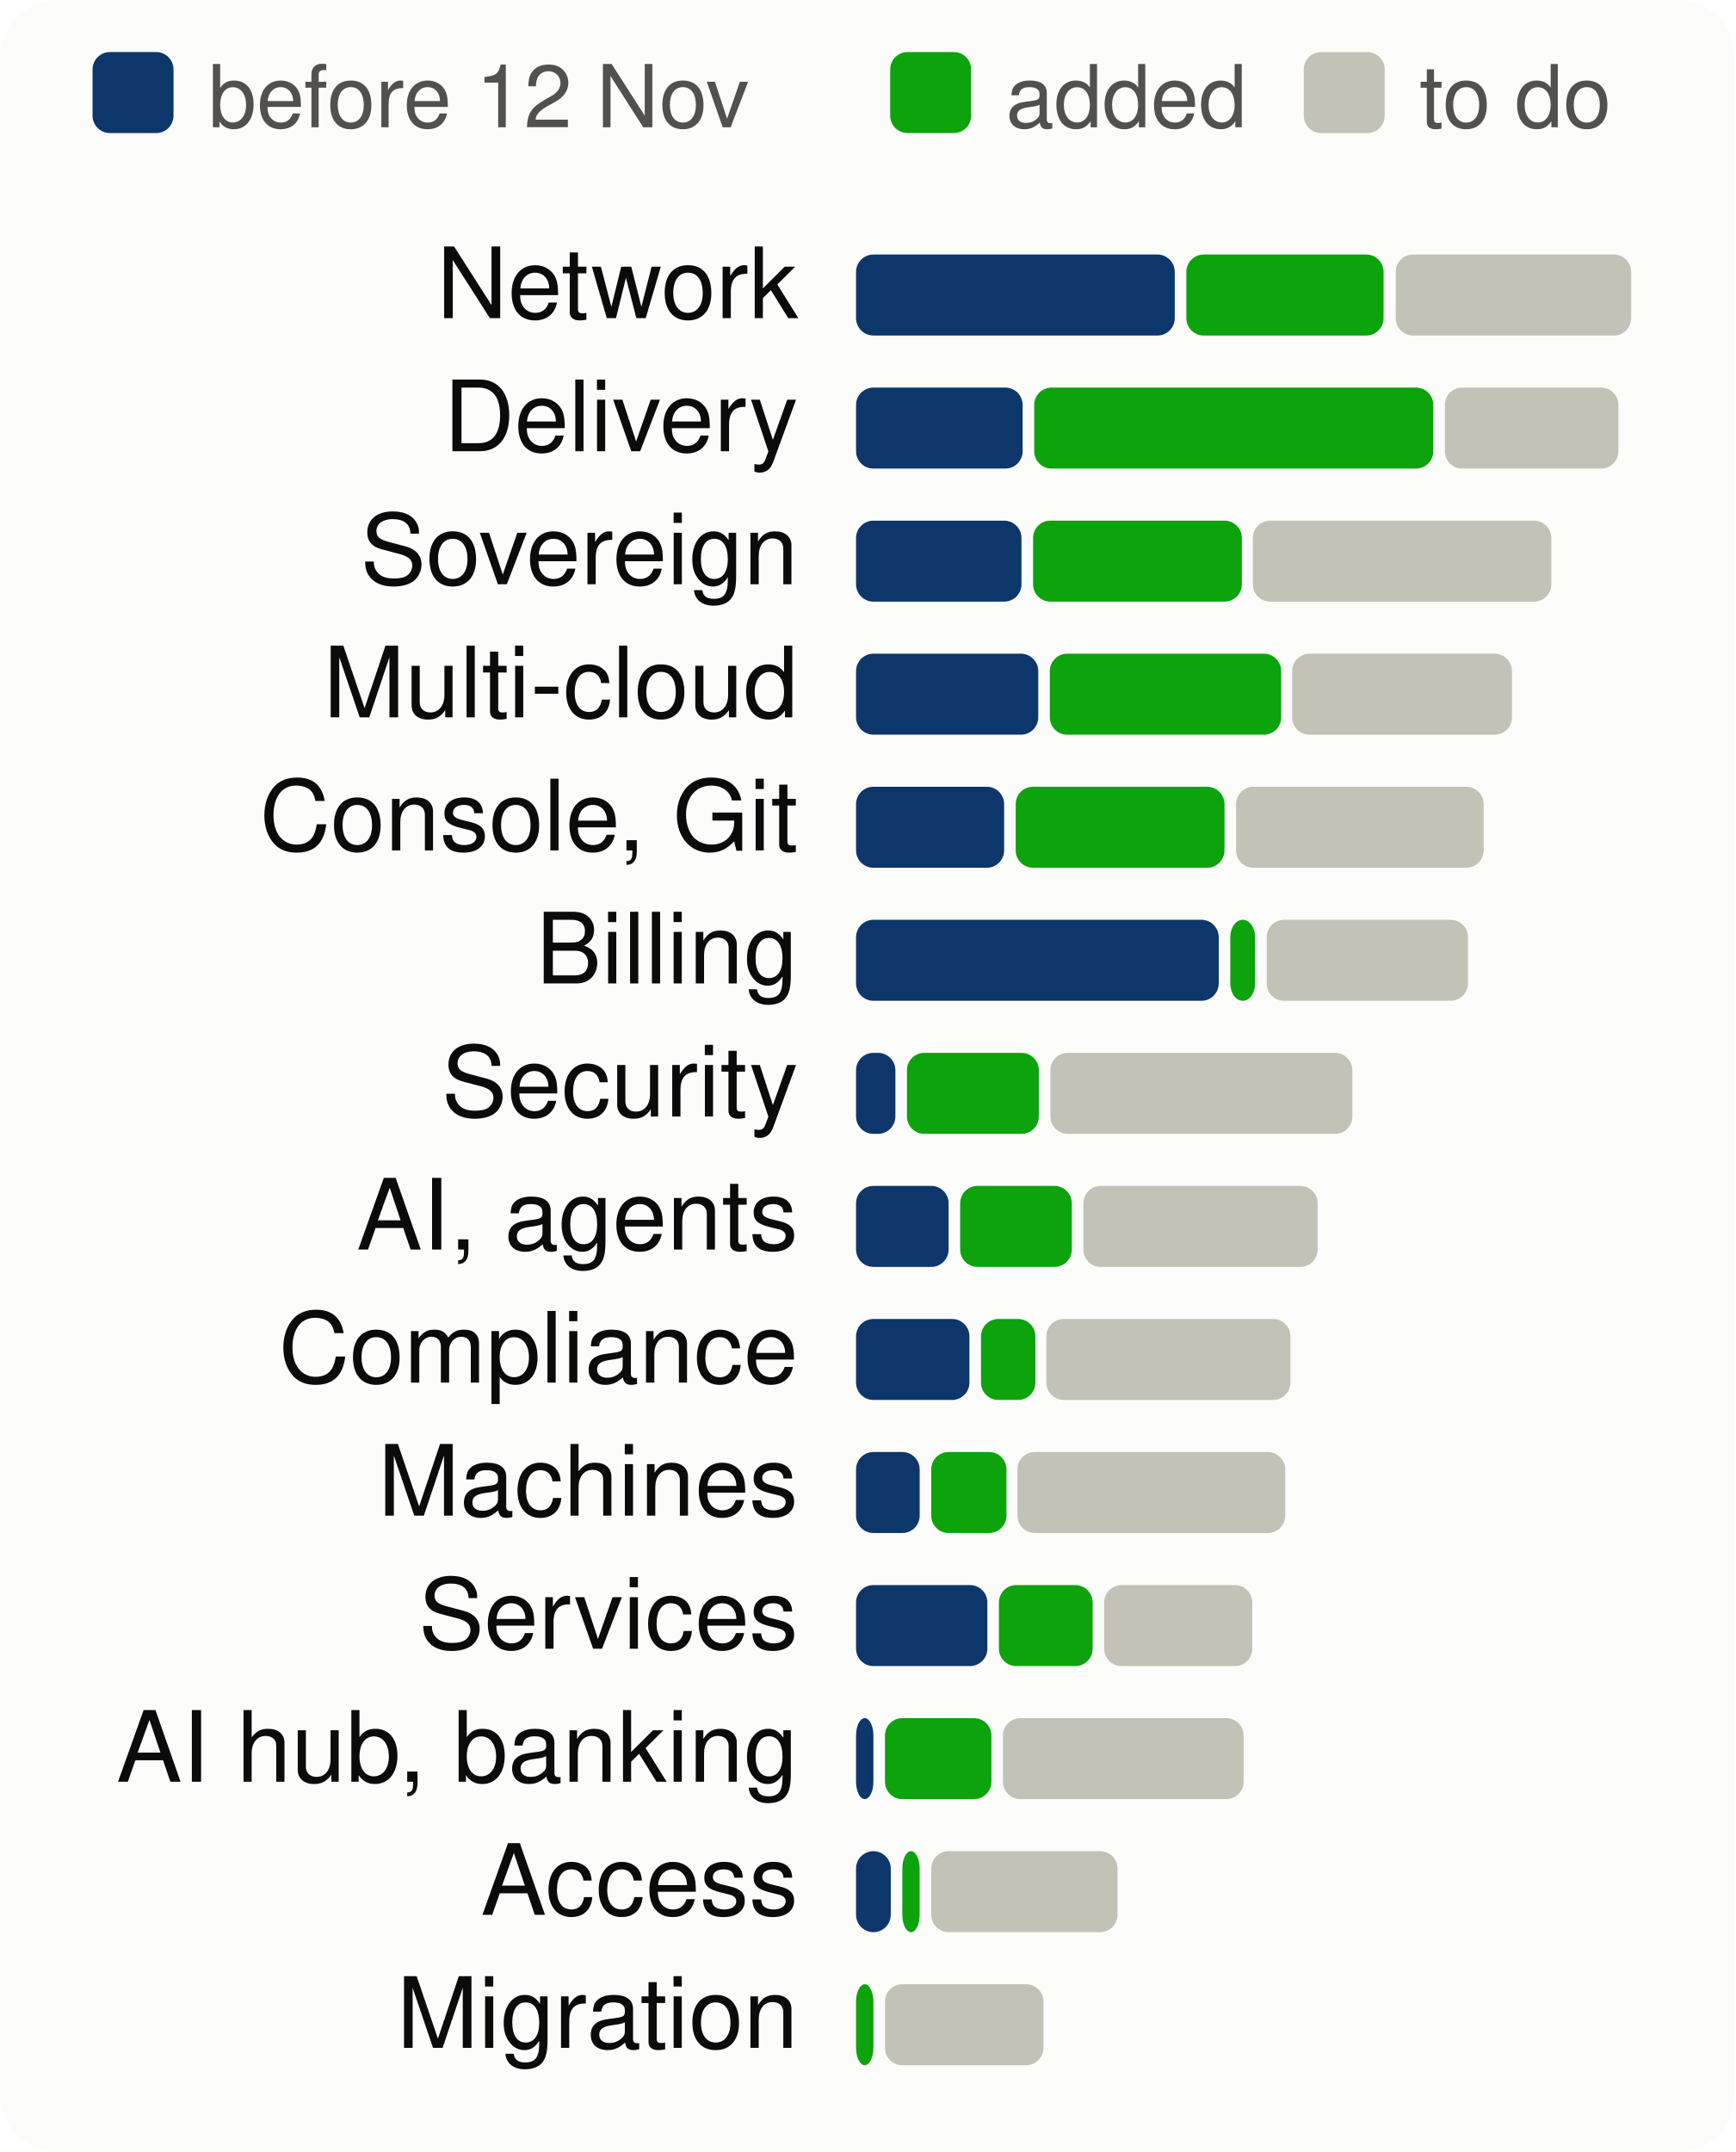
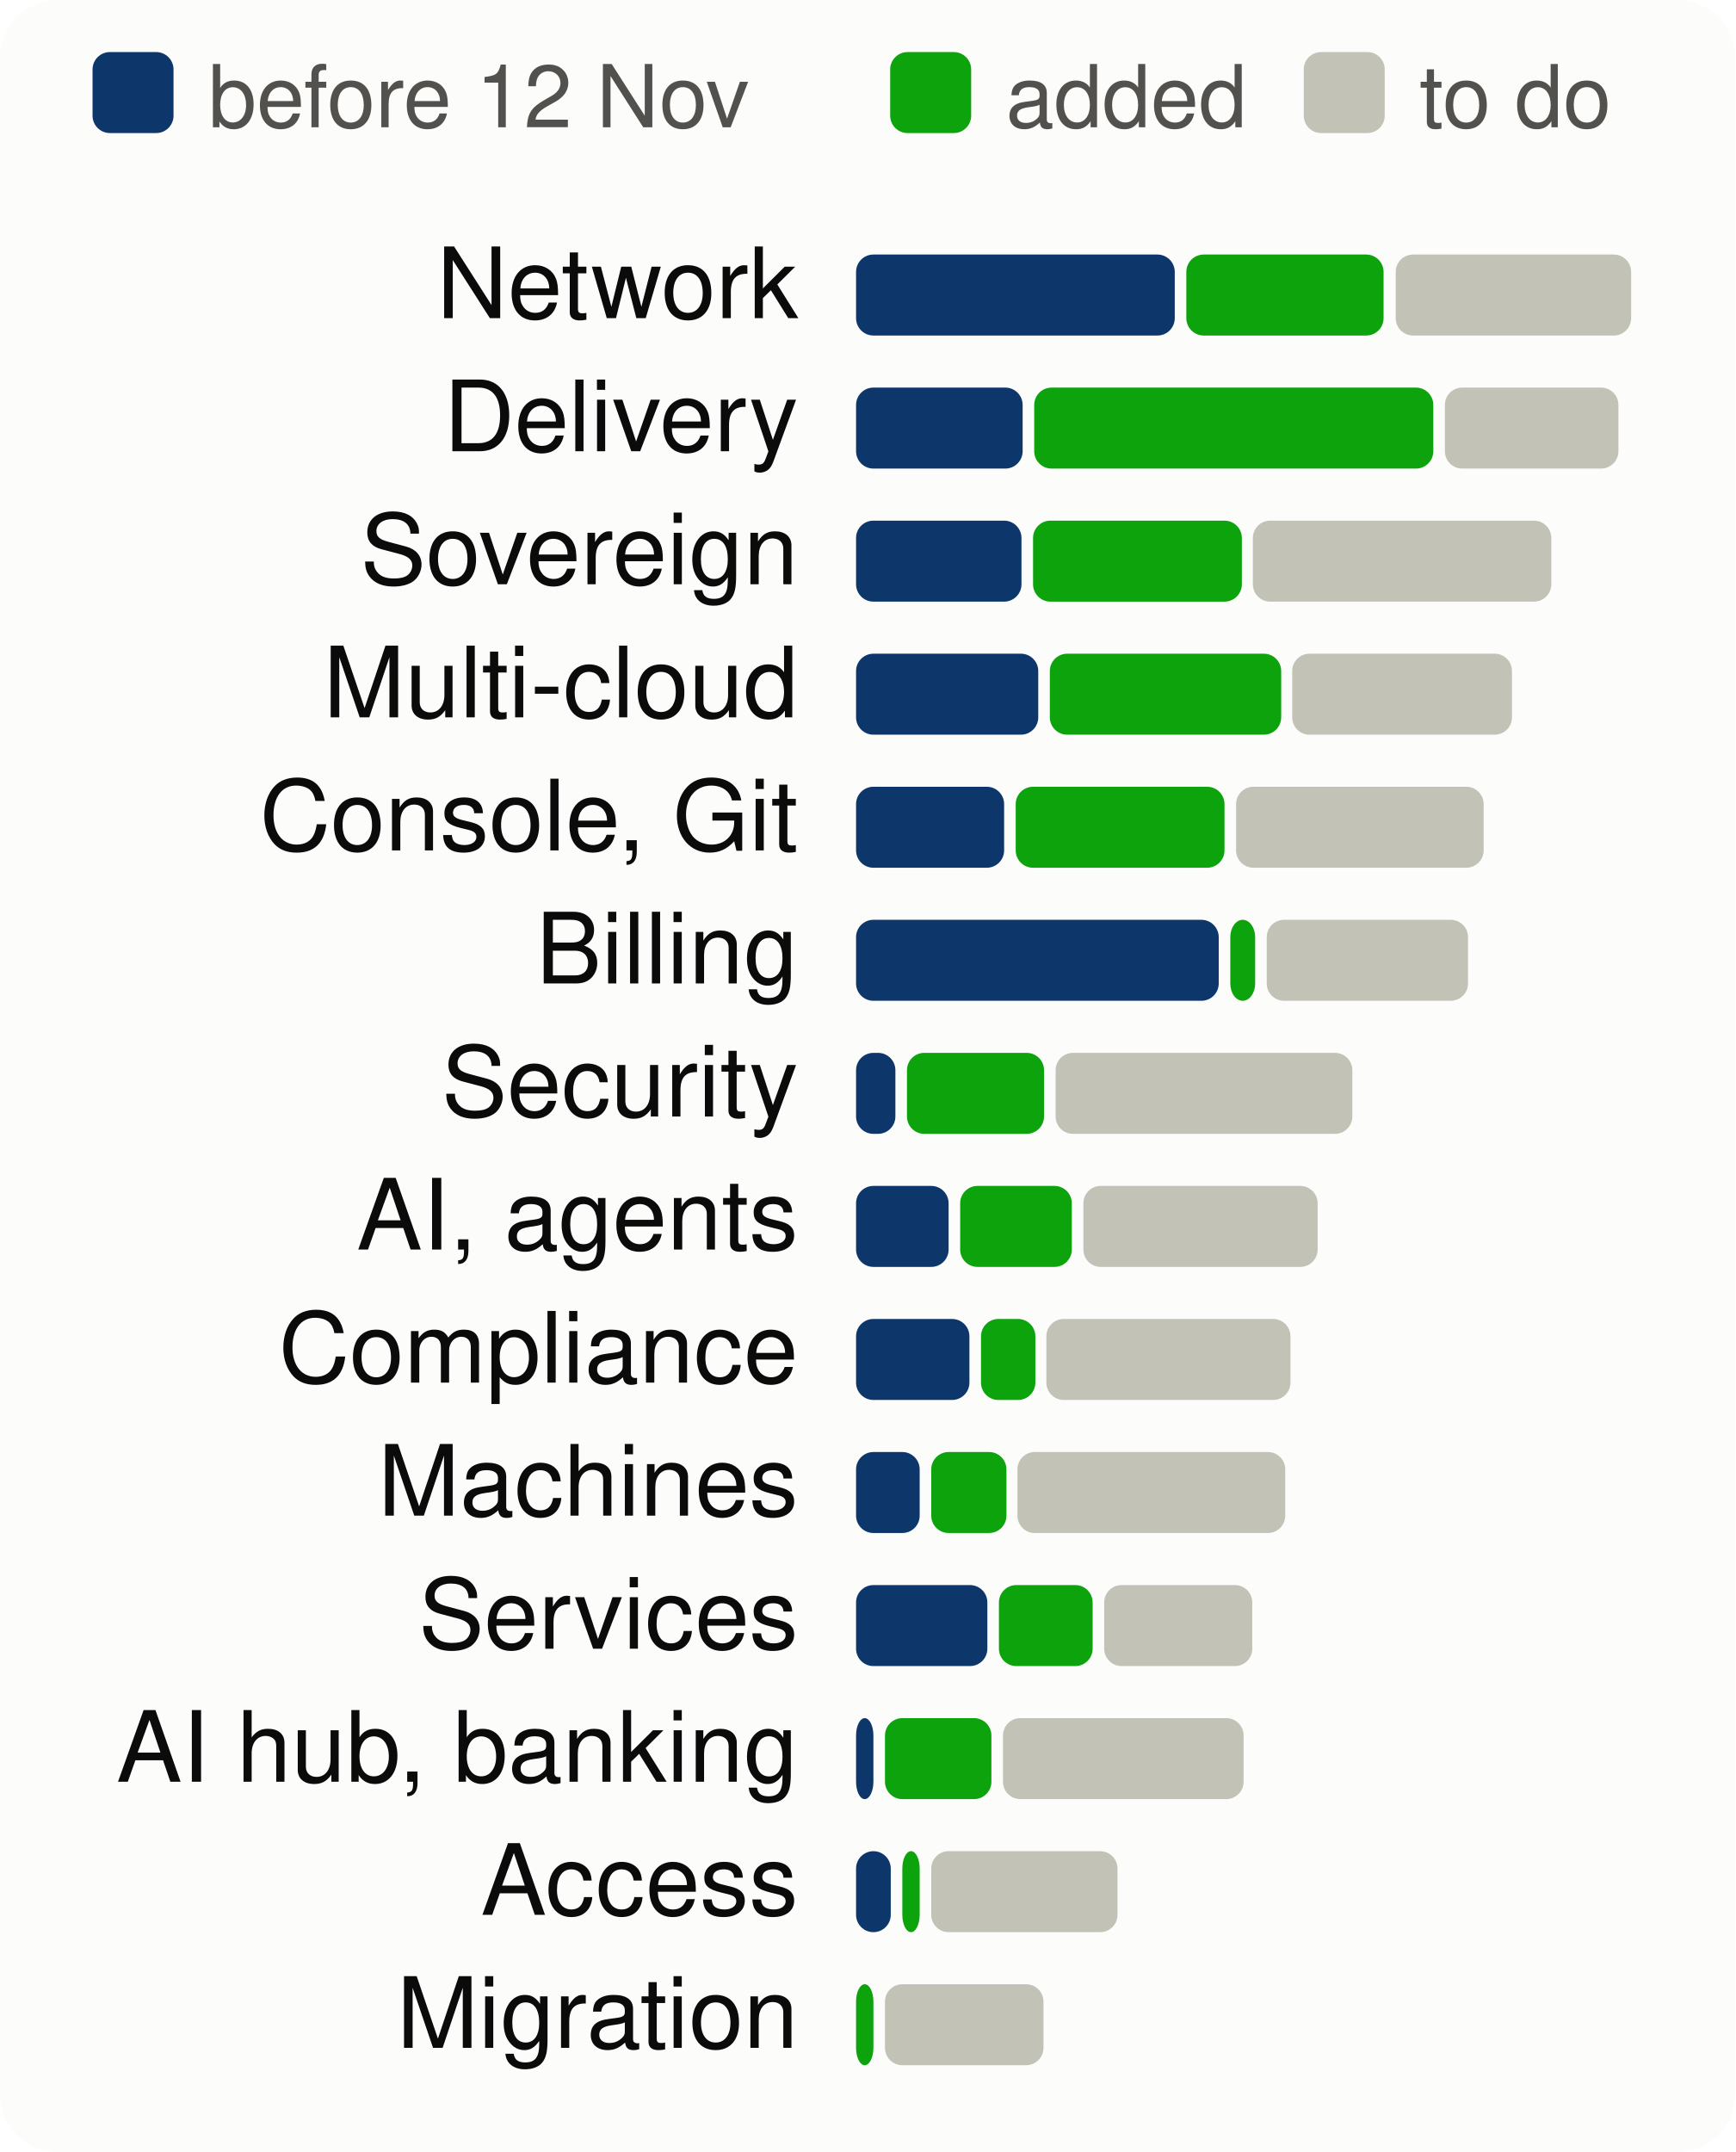
<svg xmlns="http://www.w3.org/2000/svg" viewBox="0 0 300 372" width="300" height="372" font-family="system-ui,-apple-system,Segoe UI,Helvetica,Arial,sans-serif" font-size="18" role="img" aria-label="Progress per product area, to scale">
  <style>.h{paint-order:stroke;stroke:#fcfcfb;stroke-width:3px;stroke-linejoin:round}.rg{stroke:#fcfcfb}@media (prefers-color-scheme: dark){.bg{fill:#1a1a19}.t1{fill:#f0efec}.t2{fill:#c3c2b7}.gr{stroke:#2c2c2a}.ax{stroke:#383835}.ld{stroke:#383835}.br{stroke:#c3c2b7}.m{stroke:#3987e5}.dp{stroke:#d95926}.v{stroke:#199e70}.i2{stroke:#c3c2b7}.i1{stroke:#f0efec}.f1{fill:#3987e5}.f2{fill:#d95926}.f3{fill:#199e70}.f4{fill:#c98500}.ev{fill:#c3c2b7}.inv{fill:#1a1a19}.done{fill:#cde2fb}.todo{fill:#52514e}.tile{fill:#262624}.h,.rg{stroke:#1a1a19}}</style>
  <rect width="300" height="372" rx="10" class="bg" fill="#fcfcfb" />
  <rect x="16" y="9" width="14" height="14" rx="3" class="done" fill="#0d366b" />
  <text x="36" y="22" class="t2" fill="#52514e" font-size="15">before 12 Nov</text>
  <rect x="153.9" y="9" width="14" height="14" rx="3" class="gain" fill="#0ca30c" />
  <text x="173.9" y="22" class="t2" fill="#52514e" font-size="15">added</text>
  <rect x="225.4" y="9" width="14" height="14" rx="3" class="todo" fill="#c3c2b7" />
  <text x="245.4" y="22" class="t2" fill="#52514e" font-size="15">to do</text>
  <text x="138" y="55" text-anchor="end" class="t1" fill="#0b0b0b" font-size="17">Network</text>
  <rect x="148.0" y="44" width="55.1" height="14" rx="3" class="done" fill="#0d366b" />
  <rect x="205.1" y="44" width="34.1" height="14" rx="3" class="gain" fill="#0ca30c" />
  <rect x="241.3" y="44" width="40.7" height="14" rx="3" class="todo" fill="#c3c2b7" />
  <text x="138" y="78" text-anchor="end" class="t1" fill="#0b0b0b" font-size="17">Delivery</text>
  <rect x="148.0" y="67" width="28.8" height="14" rx="3" class="done" fill="#0d366b" />
  <rect x="178.8" y="67" width="69.0" height="14" rx="3" class="gain" fill="#0ca30c" />
  <rect x="249.8" y="67" width="30.0" height="14" rx="3" class="todo" fill="#c3c2b7" />
  <text x="138" y="101" text-anchor="end" class="t1" fill="#0b0b0b" font-size="17">Sovereign</text>
  <rect x="148.0" y="90" width="28.6" height="14" rx="3" class="done" fill="#0d366b" />
  <rect x="178.6" y="90" width="36.1" height="14" rx="3" class="gain" fill="#0ca30c" />
  <rect x="216.6" y="90" width="51.6" height="14" rx="3" class="todo" fill="#c3c2b7" />
  <text x="138" y="124" text-anchor="end" class="t1" fill="#0b0b0b" font-size="17">Multi-cloud</text>
  <rect x="148.0" y="113" width="31.5" height="14" rx="3" class="done" fill="#0d366b" />
  <rect x="181.5" y="113" width="40.0" height="14" rx="3" class="gain" fill="#0ca30c" />
  <rect x="223.4" y="113" width="38.0" height="14" rx="3" class="todo" fill="#c3c2b7" />
  <text x="138" y="147" text-anchor="end" class="t1" fill="#0b0b0b" font-size="17">Console, Git</text>
  <rect x="148.0" y="136" width="25.6" height="14" rx="3" class="done" fill="#0d366b" />
  <rect x="175.6" y="136" width="36.1" height="14" rx="3" class="gain" fill="#0ca30c" />
  <rect x="213.7" y="136" width="42.8" height="14" rx="3" class="todo" fill="#c3c2b7" />
  <text x="138" y="170" text-anchor="end" class="t1" fill="#0b0b0b" font-size="17">Billing</text>
  <rect x="148.0" y="159" width="62.7" height="14" rx="3" class="done" fill="#0d366b" />
  <rect x="212.7" y="159" width="4.3" height="14" rx="3" class="gain" fill="#0ca30c" />
  <rect x="219.0" y="159" width="34.8" height="14" rx="3" class="todo" fill="#c3c2b7" />
  <text x="138" y="193" text-anchor="end" class="t1" fill="#0b0b0b" font-size="17">Security</text>
  <rect x="148.0" y="182" width="6.8" height="14" rx="3" class="done" fill="#0d366b" />
-   <rect x="156.8" y="182" width="22.8" height="14" rx="3" class="gain" fill="#0ca30c" />
-   <rect x="181.6" y="182" width="52.2" height="14" rx="3" class="todo" fill="#c3c2b7" />
+   <rect x="156.8" y="182" width="23.7" height="14" rx="3" class="gain" fill="#0ca30c" />
+   <rect x="182.5" y="182" width="51.3" height="14" rx="3" class="todo" fill="#c3c2b7" />
  <text x="138" y="216" text-anchor="end" class="t1" fill="#0b0b0b" font-size="17">AI, agents</text>
  <rect x="148.0" y="205" width="16.0" height="14" rx="3" class="done" fill="#0d366b" />
  <rect x="166.0" y="205" width="19.3" height="14" rx="3" class="gain" fill="#0ca30c" />
  <rect x="187.3" y="205" width="40.5" height="14" rx="3" class="todo" fill="#c3c2b7" />
  <text x="138" y="239" text-anchor="end" class="t1" fill="#0b0b0b" font-size="17">Compliance</text>
  <rect x="148.0" y="228" width="19.6" height="14" rx="3" class="done" fill="#0d366b" />
  <rect x="169.6" y="228" width="9.4" height="14" rx="3" class="gain" fill="#0ca30c" />
  <rect x="180.9" y="228" width="42.2" height="14" rx="3" class="todo" fill="#c3c2b7" />
  <text x="138" y="262" text-anchor="end" class="t1" fill="#0b0b0b" font-size="17">Machines</text>
  <rect x="148.0" y="251" width="11.0" height="14" rx="3" class="done" fill="#0d366b" />
  <rect x="161.0" y="251" width="13.0" height="14" rx="3" class="gain" fill="#0ca30c" />
  <rect x="175.9" y="251" width="46.3" height="14" rx="3" class="todo" fill="#c3c2b7" />
  <text x="138" y="285" text-anchor="end" class="t1" fill="#0b0b0b" font-size="17">Services</text>
  <rect x="148.0" y="274" width="22.7" height="14" rx="3" class="done" fill="#0d366b" />
  <rect x="172.7" y="274" width="16.2" height="14" rx="3" class="gain" fill="#0ca30c" />
  <rect x="190.9" y="274" width="25.6" height="14" rx="3" class="todo" fill="#c3c2b7" />
  <text x="138" y="308" text-anchor="end" class="t1" fill="#0b0b0b" font-size="17">AI hub, banking</text>
  <rect x="148.0" y="297" width="3.0" height="14" rx="3" class="done" fill="#0d366b" />
  <rect x="153.0" y="297" width="18.4" height="14" rx="3" class="gain" fill="#0ca30c" />
  <rect x="173.4" y="297" width="41.6" height="14" rx="3" class="todo" fill="#c3c2b7" />
  <text x="138" y="331" text-anchor="end" class="t1" fill="#0b0b0b" font-size="17">Access</text>
  <rect x="148.0" y="320" width="6.0" height="14" rx="3" class="done" fill="#0d366b" />
  <rect x="156.0" y="320" width="3.0" height="14" rx="3" class="gain" fill="#0ca30c" />
  <rect x="161.0" y="320" width="32.2" height="14" rx="3" class="todo" fill="#c3c2b7" />
  <text x="138" y="354" text-anchor="end" class="t1" fill="#0b0b0b" font-size="17">Migration</text>
  <rect x="148.0" y="343" width="3.0" height="14" rx="3" class="gain" fill="#0ca30c" />
  <rect x="153.0" y="343" width="27.4" height="14" rx="3" class="todo" fill="#c3c2b7" />
</svg>
